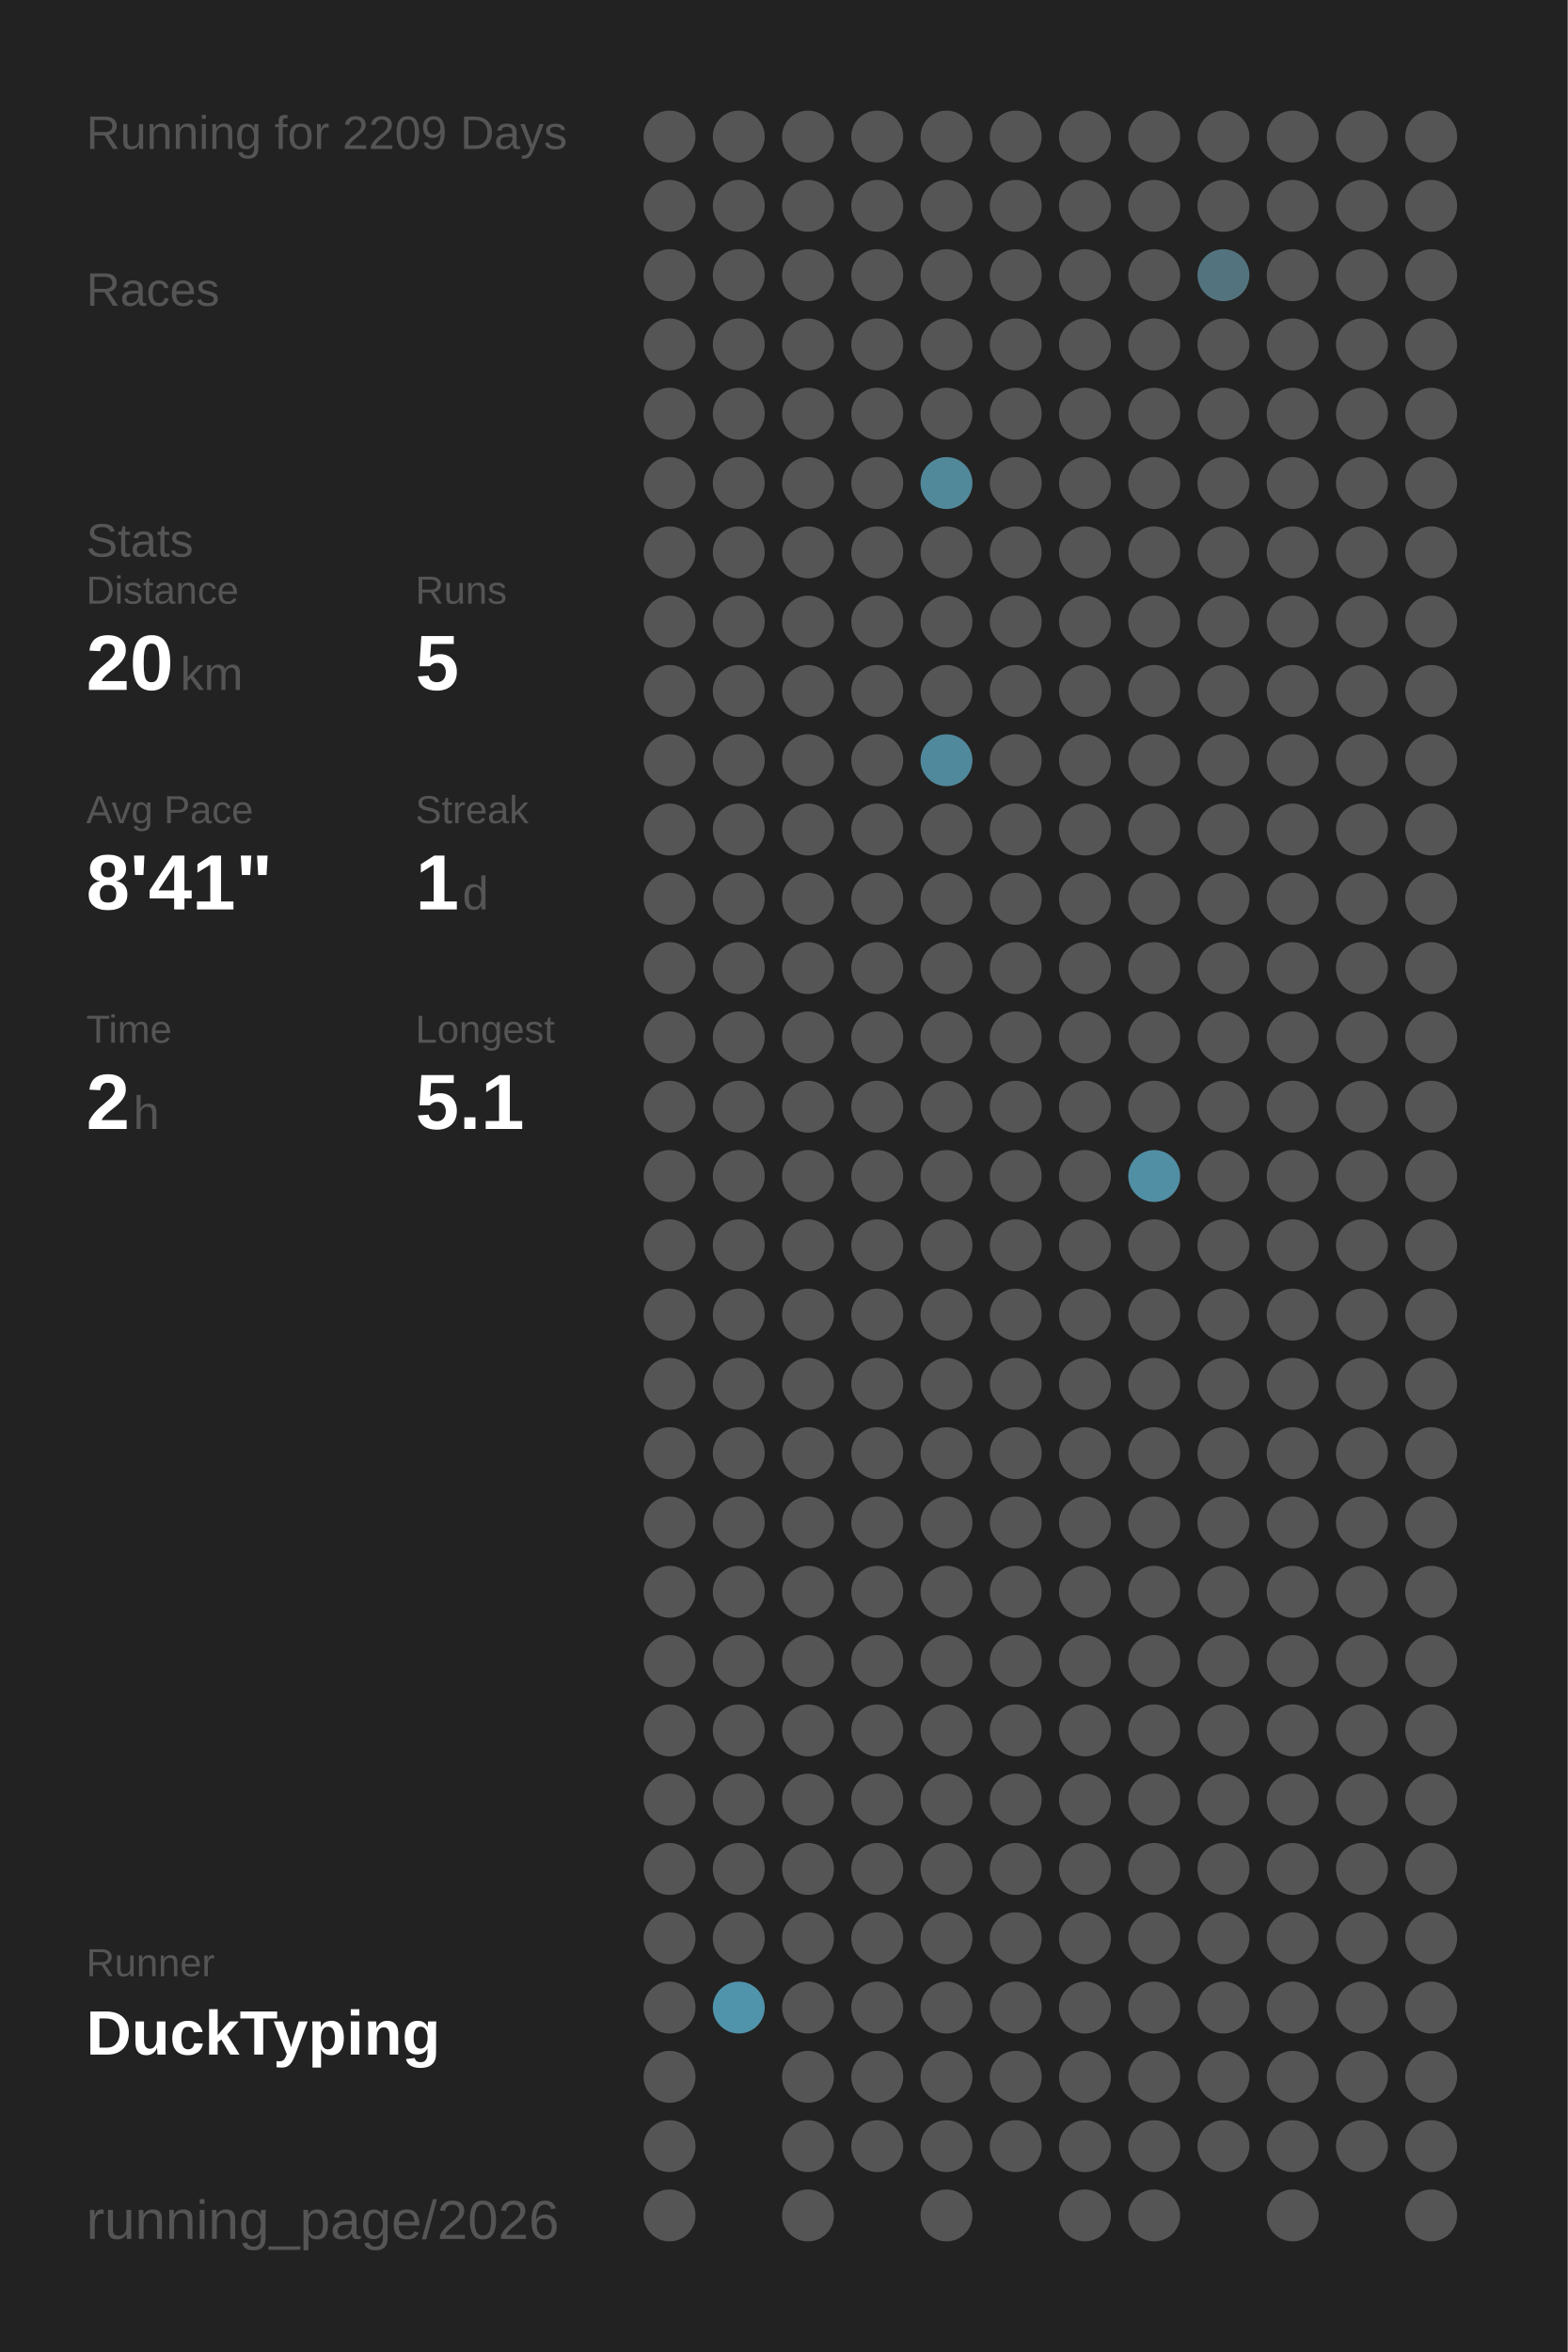
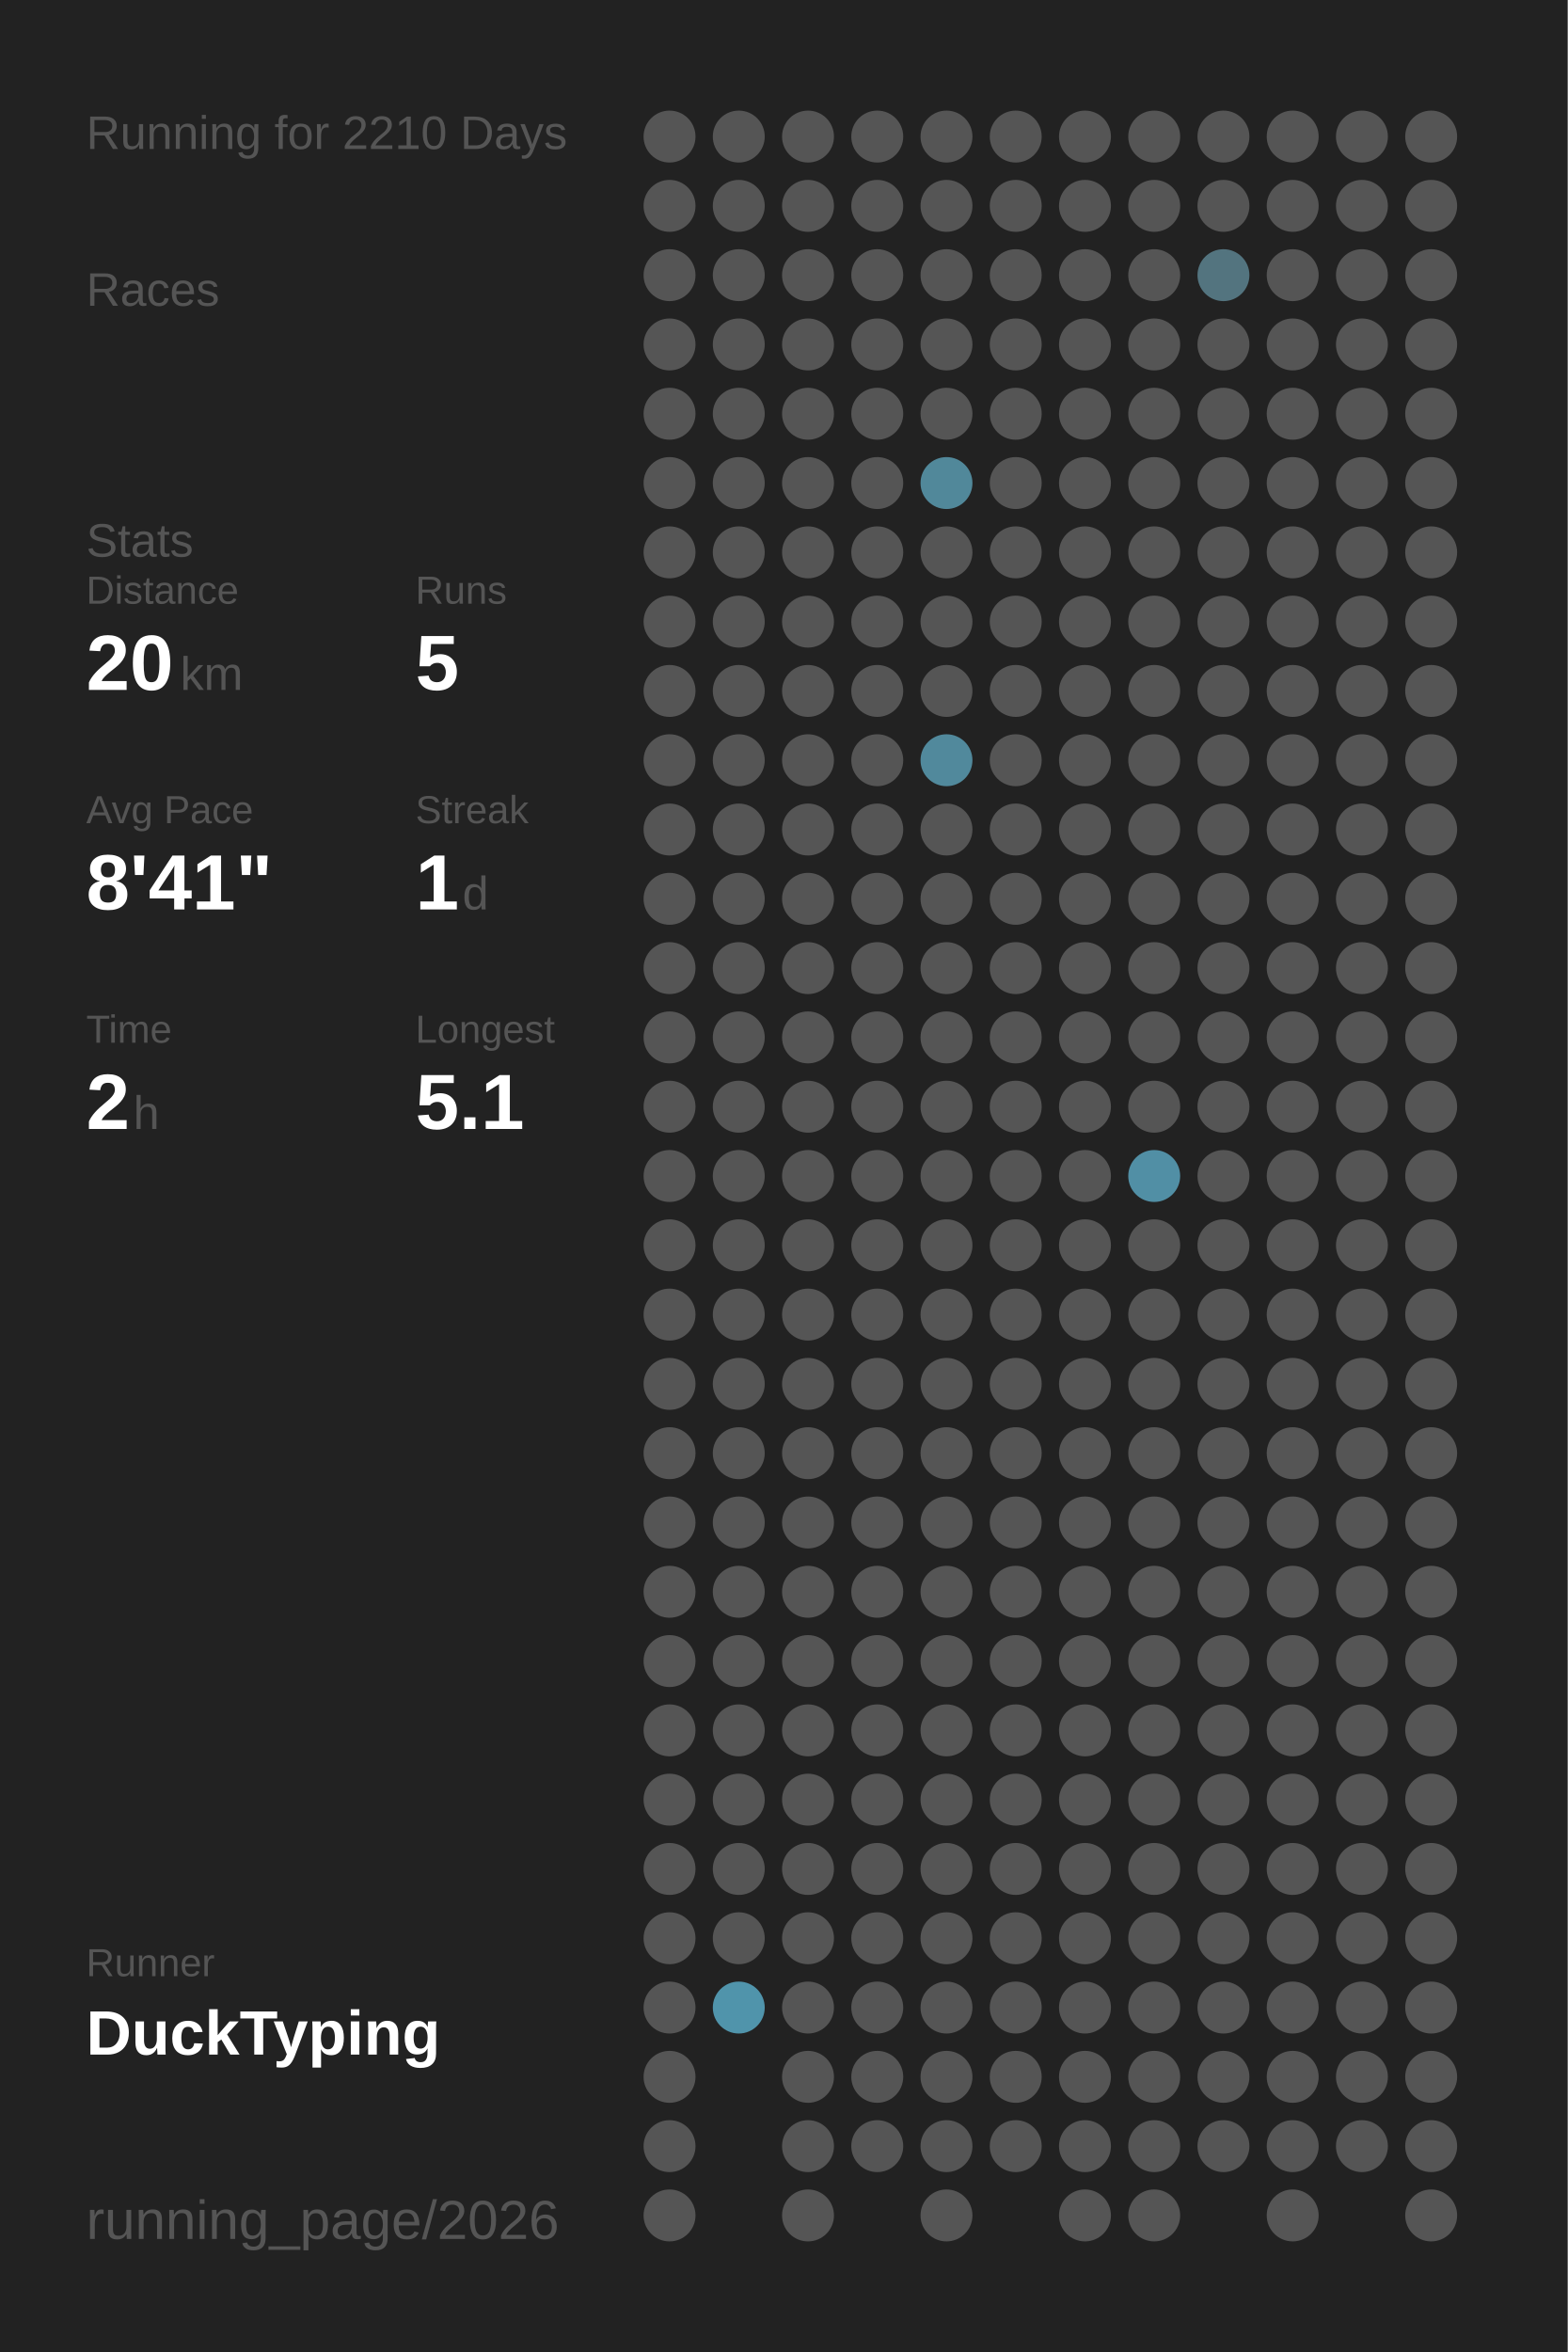
<svg xmlns="http://www.w3.org/2000/svg" baseProfile="full" height="300mm" version="1.1" viewBox="0,0,200,300" width="200mm">
  <defs />
  <rect fill="#222222" height="300" width="200" x="0" y="0" />
-   <text fill="#555555" style="font-size:6px; font-family:Arial;" x="11" y="19">Running for 2209 Days</text>
+   <text fill="#555555" style="font-size:6px; font-family:Arial;" x="11" y="19">Running for 2210 Days</text>
  <text fill="#555555" style="font-size:6px; font-family:Arial;" x="11" y="39">Races</text>
  <text fill="#555555" style="font-size:6px; font-family:Arial;" x="11" y="71">Stats</text>
  <text fill="#555555" style="font-size:5px; font-family:Arial;" x="11" y="77">Distance</text>
  <text fill="#FFFFFF" style="font-size:10px; font-family:Arial; font-weight:bold;" x="11" y="88">20</text>
  <text fill="#555555" style="font-size:6px; font-family:Arial;" x="23" y="88">km</text>
  <text fill="#555555" style="font-size:5px; font-family:Arial;" x="53" y="77">Runs</text>
  <text fill="#FFFFFF" style="font-size:10px; font-family:Arial; font-weight:bold;" x="53" y="88">5</text>
  <text fill="#555555" style="font-size:5px; font-family:Arial;" x="11" y="105">Avg Pace</text>
  <text fill="#FFFFFF" style="font-size:10px; font-family:Arial; font-weight:bold;" x="11" y="116">8'41"</text>
  <text fill="#555555" style="font-size:5px; font-family:Arial;" x="53" y="105">Streak</text>
  <text fill="#FFFFFF" style="font-size:10px; font-family:Arial; font-weight:bold;" x="53" y="116">1</text>
  <text fill="#555555" style="font-size:6px; font-family:Arial;" x="59" y="116">d</text>
  <text fill="#555555" style="font-size:5px; font-family:Arial;" x="11" y="133">Time</text>
  <text fill="#FFFFFF" style="font-size:10px; font-family:Arial; font-weight:bold;" x="11" y="144">2</text>
  <text fill="#555555" style="font-size:6px; font-family:Arial;" x="17" y="144">h</text>
  <text fill="#555555" style="font-size:5px; font-family:Arial;" x="53" y="133">Longest</text>
  <text fill="#FFFFFF" style="font-size:10px; font-family:Arial; font-weight:bold;" x="53" y="144">5.1</text>
  <text fill="#555555" style="font-size:5px; font-family:Arial;" x="11" y="252.065">Runner</text>
  <text fill="#FFFFFF" style="font-size:8px; font-family:Arial; font-weight:bold;" x="11" y="262.065">DuckTyping</text>
  <text fill="#555555" style="font-size:7px; font-family:Arial;" x="11" y="285.581">running_page/2026</text>
  <circle cx="85.417" cy="17.419" fill="#555555" r="3.312" />
  <circle cx="85.417" cy="26.258" fill="#555555" r="3.312" />
  <circle cx="85.417" cy="35.097" fill="#555555" r="3.312" />
  <circle cx="85.417" cy="43.935" fill="#555555" r="3.312" />
  <circle cx="85.417" cy="52.774" fill="#555555" r="3.312" />
  <circle cx="85.417" cy="61.613" fill="#555555" r="3.312" />
  <circle cx="85.417" cy="70.452" fill="#555555" r="3.312" />
  <circle cx="85.417" cy="79.29" fill="#555555" r="3.312" />
  <circle cx="85.417" cy="88.129" fill="#555555" r="3.312" />
  <circle cx="85.417" cy="96.968" fill="#555555" r="3.312" />
  <circle cx="85.417" cy="105.806" fill="#555555" r="3.312" />
  <circle cx="85.417" cy="114.645" fill="#555555" r="3.312" />
  <circle cx="85.417" cy="123.484" fill="#555555" r="3.312" />
  <circle cx="85.417" cy="132.323" fill="#555555" r="3.312" />
  <circle cx="85.417" cy="141.161" fill="#555555" r="3.312" />
  <circle cx="85.417" cy="150" fill="#555555" r="3.312" />
  <circle cx="85.417" cy="158.839" fill="#555555" r="3.312" />
  <circle cx="85.417" cy="167.677" fill="#555555" r="3.312" />
  <circle cx="85.417" cy="176.516" fill="#555555" r="3.312" />
  <circle cx="85.417" cy="185.355" fill="#555555" r="3.312" />
  <circle cx="85.417" cy="194.194" fill="#555555" r="3.312" />
  <circle cx="85.417" cy="203.032" fill="#555555" r="3.312" />
  <circle cx="85.417" cy="211.871" fill="#555555" r="3.312" />
  <circle cx="85.417" cy="220.71" fill="#555555" r="3.312" />
  <circle cx="85.417" cy="229.548" fill="#555555" r="3.312" />
  <circle cx="85.417" cy="238.387" fill="#555555" r="3.312" />
  <circle cx="85.417" cy="247.226" fill="#555555" r="3.312" />
  <circle cx="85.417" cy="256.065" fill="#555555" r="3.312" />
  <circle cx="85.417" cy="264.903" fill="#555555" r="3.312" />
  <circle cx="85.417" cy="273.742" fill="#555555" r="3.312" />
  <circle cx="85.417" cy="282.581" fill="#555555" r="3.312" />
  <circle cx="94.25" cy="17.419" fill="#555555" r="3.312" />
  <circle cx="94.25" cy="26.258" fill="#555555" r="3.312" />
  <circle cx="94.25" cy="35.097" fill="#555555" r="3.312" />
  <circle cx="94.25" cy="43.935" fill="#555555" r="3.312" />
  <circle cx="94.25" cy="52.774" fill="#555555" r="3.312" />
  <circle cx="94.25" cy="61.613" fill="#555555" r="3.312" />
  <circle cx="94.25" cy="70.452" fill="#555555" r="3.312" />
  <circle cx="94.25" cy="79.29" fill="#555555" r="3.312" />
  <circle cx="94.25" cy="88.129" fill="#555555" r="3.312" />
  <circle cx="94.25" cy="96.968" fill="#555555" r="3.312" />
  <circle cx="94.25" cy="105.806" fill="#555555" r="3.312" />
  <circle cx="94.25" cy="114.645" fill="#555555" r="3.312" />
  <circle cx="94.25" cy="123.484" fill="#555555" r="3.312" />
  <circle cx="94.25" cy="132.323" fill="#555555" r="3.312" />
  <circle cx="94.25" cy="141.161" fill="#555555" r="3.312" />
  <circle cx="94.25" cy="150" fill="#555555" r="3.312" />
  <circle cx="94.25" cy="158.839" fill="#555555" r="3.312" />
  <circle cx="94.25" cy="167.677" fill="#555555" r="3.312" />
  <circle cx="94.25" cy="176.516" fill="#555555" r="3.312" />
  <circle cx="94.25" cy="185.355" fill="#555555" r="3.312" />
  <circle cx="94.25" cy="194.194" fill="#555555" r="3.312" />
  <circle cx="94.25" cy="203.032" fill="#555555" r="3.312" />
  <circle cx="94.25" cy="211.871" fill="#555555" r="3.312" />
  <circle cx="94.25" cy="220.71" fill="#555555" r="3.312" />
  <circle cx="94.25" cy="229.548" fill="#555555" r="3.312" />
  <circle cx="94.25" cy="238.387" fill="#555555" r="3.312" />
  <circle cx="94.25" cy="247.226" fill="#555555" r="3.312" />
  <circle cx="94.25" cy="256.065" fill="#5094ab" r="3.312" />
  <circle cx="103.083" cy="17.419" fill="#555555" r="3.312" />
  <circle cx="103.083" cy="26.258" fill="#555555" r="3.312" />
  <circle cx="103.083" cy="35.097" fill="#555555" r="3.312" />
  <circle cx="103.083" cy="43.935" fill="#555555" r="3.312" />
  <circle cx="103.083" cy="52.774" fill="#555555" r="3.312" />
  <circle cx="103.083" cy="61.613" fill="#555555" r="3.312" />
  <circle cx="103.083" cy="70.452" fill="#555555" r="3.312" />
  <circle cx="103.083" cy="79.29" fill="#555555" r="3.312" />
  <circle cx="103.083" cy="88.129" fill="#555555" r="3.312" />
  <circle cx="103.083" cy="96.968" fill="#555555" r="3.312" />
  <circle cx="103.083" cy="105.806" fill="#555555" r="3.312" />
  <circle cx="103.083" cy="114.645" fill="#555555" r="3.312" />
  <circle cx="103.083" cy="123.484" fill="#555555" r="3.312" />
  <circle cx="103.083" cy="132.323" fill="#555555" r="3.312" />
  <circle cx="103.083" cy="141.161" fill="#555555" r="3.312" />
  <circle cx="103.083" cy="150" fill="#555555" r="3.312" />
  <circle cx="103.083" cy="158.839" fill="#555555" r="3.312" />
  <circle cx="103.083" cy="167.677" fill="#555555" r="3.312" />
  <circle cx="103.083" cy="176.516" fill="#555555" r="3.312" />
  <circle cx="103.083" cy="185.355" fill="#555555" r="3.312" />
  <circle cx="103.083" cy="194.194" fill="#555555" r="3.312" />
  <circle cx="103.083" cy="203.032" fill="#555555" r="3.312" />
  <circle cx="103.083" cy="211.871" fill="#555555" r="3.312" />
  <circle cx="103.083" cy="220.71" fill="#555555" r="3.312" />
  <circle cx="103.083" cy="229.548" fill="#555555" r="3.312" />
  <circle cx="103.083" cy="238.387" fill="#555555" r="3.312" />
  <circle cx="103.083" cy="247.226" fill="#555555" r="3.312" />
  <circle cx="103.083" cy="256.065" fill="#555555" r="3.312" />
  <circle cx="103.083" cy="264.903" fill="#555555" r="3.312" />
  <circle cx="103.083" cy="273.742" fill="#555555" r="3.312" />
  <circle cx="103.083" cy="282.581" fill="#555555" r="3.312" />
  <circle cx="111.917" cy="17.419" fill="#555555" r="3.312" />
  <circle cx="111.917" cy="26.258" fill="#555555" r="3.312" />
  <circle cx="111.917" cy="35.097" fill="#555555" r="3.312" />
  <circle cx="111.917" cy="43.935" fill="#555555" r="3.312" />
  <circle cx="111.917" cy="52.774" fill="#555555" r="3.312" />
  <circle cx="111.917" cy="61.613" fill="#555555" r="3.312" />
  <circle cx="111.917" cy="70.452" fill="#555555" r="3.312" />
  <circle cx="111.917" cy="79.29" fill="#555555" r="3.312" />
  <circle cx="111.917" cy="88.129" fill="#555555" r="3.312" />
  <circle cx="111.917" cy="96.968" fill="#555555" r="3.312" />
  <circle cx="111.917" cy="105.806" fill="#555555" r="3.312" />
  <circle cx="111.917" cy="114.645" fill="#555555" r="3.312" />
  <circle cx="111.917" cy="123.484" fill="#555555" r="3.312" />
  <circle cx="111.917" cy="132.323" fill="#555555" r="3.312" />
  <circle cx="111.917" cy="141.161" fill="#555555" r="3.312" />
  <circle cx="111.917" cy="150" fill="#555555" r="3.312" />
  <circle cx="111.917" cy="158.839" fill="#555555" r="3.312" />
  <circle cx="111.917" cy="167.677" fill="#555555" r="3.312" />
  <circle cx="111.917" cy="176.516" fill="#555555" r="3.312" />
  <circle cx="111.917" cy="185.355" fill="#555555" r="3.312" />
  <circle cx="111.917" cy="194.194" fill="#555555" r="3.312" />
  <circle cx="111.917" cy="203.032" fill="#555555" r="3.312" />
  <circle cx="111.917" cy="211.871" fill="#555555" r="3.312" />
  <circle cx="111.917" cy="220.71" fill="#555555" r="3.312" />
  <circle cx="111.917" cy="229.548" fill="#555555" r="3.312" />
  <circle cx="111.917" cy="238.387" fill="#555555" r="3.312" />
  <circle cx="111.917" cy="247.226" fill="#555555" r="3.312" />
  <circle cx="111.917" cy="256.065" fill="#555555" r="3.312" />
  <circle cx="111.917" cy="264.903" fill="#555555" r="3.312" />
  <circle cx="111.917" cy="273.742" fill="#555555" r="3.312" />
  <circle cx="120.75" cy="17.419" fill="#555555" r="3.312" />
  <circle cx="120.75" cy="26.258" fill="#555555" r="3.312" />
  <circle cx="120.75" cy="35.097" fill="#555555" r="3.312" />
  <circle cx="120.75" cy="43.935" fill="#555555" r="3.312" />
  <circle cx="120.75" cy="52.774" fill="#555555" r="3.312" />
  <circle cx="120.75" cy="61.613" fill="#51889a" r="3.312" />
  <circle cx="120.75" cy="70.452" fill="#555555" r="3.312" />
  <circle cx="120.75" cy="79.29" fill="#555555" r="3.312" />
  <circle cx="120.75" cy="88.129" fill="#555555" r="3.312" />
  <circle cx="120.75" cy="96.968" fill="#51899c" r="3.312" />
  <circle cx="120.75" cy="105.806" fill="#555555" r="3.312" />
  <circle cx="120.75" cy="114.645" fill="#555555" r="3.312" />
  <circle cx="120.75" cy="123.484" fill="#555555" r="3.312" />
  <circle cx="120.75" cy="132.323" fill="#555555" r="3.312" />
  <circle cx="120.75" cy="141.161" fill="#555555" r="3.312" />
  <circle cx="120.75" cy="150" fill="#555555" r="3.312" />
  <circle cx="120.75" cy="158.839" fill="#555555" r="3.312" />
  <circle cx="120.75" cy="167.677" fill="#555555" r="3.312" />
  <circle cx="120.75" cy="176.516" fill="#555555" r="3.312" />
  <circle cx="120.75" cy="185.355" fill="#555555" r="3.312" />
  <circle cx="120.75" cy="194.194" fill="#555555" r="3.312" />
  <circle cx="120.75" cy="203.032" fill="#555555" r="3.312" />
  <circle cx="120.75" cy="211.871" fill="#555555" r="3.312" />
  <circle cx="120.75" cy="220.71" fill="#555555" r="3.312" />
  <circle cx="120.75" cy="229.548" fill="#555555" r="3.312" />
  <circle cx="120.75" cy="238.387" fill="#555555" r="3.312" />
  <circle cx="120.75" cy="247.226" fill="#555555" r="3.312" />
  <circle cx="120.75" cy="256.065" fill="#555555" r="3.312" />
  <circle cx="120.75" cy="264.903" fill="#555555" r="3.312" />
  <circle cx="120.75" cy="273.742" fill="#555555" r="3.312" />
  <circle cx="120.75" cy="282.581" fill="#555555" r="3.312" />
  <circle cx="129.583" cy="17.419" fill="#555555" r="3.312" />
  <circle cx="129.583" cy="26.258" fill="#555555" r="3.312" />
  <circle cx="129.583" cy="35.097" fill="#555555" r="3.312" />
  <circle cx="129.583" cy="43.935" fill="#555555" r="3.312" />
  <circle cx="129.583" cy="52.774" fill="#555555" r="3.312" />
  <circle cx="129.583" cy="61.613" fill="#555555" r="3.312" />
  <circle cx="129.583" cy="70.452" fill="#555555" r="3.312" />
  <circle cx="129.583" cy="79.29" fill="#555555" r="3.312" />
  <circle cx="129.583" cy="88.129" fill="#555555" r="3.312" />
  <circle cx="129.583" cy="96.968" fill="#555555" r="3.312" />
  <circle cx="129.583" cy="105.806" fill="#555555" r="3.312" />
  <circle cx="129.583" cy="114.645" fill="#555555" r="3.312" />
  <circle cx="129.583" cy="123.484" fill="#555555" r="3.312" />
  <circle cx="129.583" cy="132.323" fill="#555555" r="3.312" />
  <circle cx="129.583" cy="141.161" fill="#555555" r="3.312" />
  <circle cx="129.583" cy="150" fill="#555555" r="3.312" />
  <circle cx="129.583" cy="158.839" fill="#555555" r="3.312" />
  <circle cx="129.583" cy="167.677" fill="#555555" r="3.312" />
  <circle cx="129.583" cy="176.516" fill="#555555" r="3.312" />
  <circle cx="129.583" cy="185.355" fill="#555555" r="3.312" />
  <circle cx="129.583" cy="194.194" fill="#555555" r="3.312" />
  <circle cx="129.583" cy="203.032" fill="#555555" r="3.312" />
  <circle cx="129.583" cy="211.871" fill="#555555" r="3.312" />
  <circle cx="129.583" cy="220.71" fill="#555555" r="3.312" />
  <circle cx="129.583" cy="229.548" fill="#555555" r="3.312" />
  <circle cx="129.583" cy="238.387" fill="#555555" r="3.312" />
  <circle cx="129.583" cy="247.226" fill="#555555" r="3.312" />
  <circle cx="129.583" cy="256.065" fill="#555555" r="3.312" />
  <circle cx="129.583" cy="264.903" fill="#555555" r="3.312" />
  <circle cx="129.583" cy="273.742" fill="#555555" r="3.312" />
  <circle cx="138.417" cy="17.419" fill="#555555" r="3.312" />
  <circle cx="138.417" cy="26.258" fill="#555555" r="3.312" />
  <circle cx="138.417" cy="35.097" fill="#555555" r="3.312" />
  <circle cx="138.417" cy="43.935" fill="#555555" r="3.312" />
  <circle cx="138.417" cy="52.774" fill="#555555" r="3.312" />
  <circle cx="138.417" cy="61.613" fill="#555555" r="3.312" />
  <circle cx="138.417" cy="70.452" fill="#555555" r="3.312" />
  <circle cx="138.417" cy="79.29" fill="#555555" r="3.312" />
  <circle cx="138.417" cy="88.129" fill="#555555" r="3.312" />
  <circle cx="138.417" cy="96.968" fill="#555555" r="3.312" />
  <circle cx="138.417" cy="105.806" fill="#555555" r="3.312" />
  <circle cx="138.417" cy="114.645" fill="#555555" r="3.312" />
  <circle cx="138.417" cy="123.484" fill="#555555" r="3.312" />
  <circle cx="138.417" cy="132.323" fill="#555555" r="3.312" />
  <circle cx="138.417" cy="141.161" fill="#555555" r="3.312" />
  <circle cx="138.417" cy="150" fill="#555555" r="3.312" />
  <circle cx="138.417" cy="158.839" fill="#555555" r="3.312" />
  <circle cx="138.417" cy="167.677" fill="#555555" r="3.312" />
  <circle cx="138.417" cy="176.516" fill="#555555" r="3.312" />
  <circle cx="138.417" cy="185.355" fill="#555555" r="3.312" />
  <circle cx="138.417" cy="194.194" fill="#555555" r="3.312" />
  <circle cx="138.417" cy="203.032" fill="#555555" r="3.312" />
  <circle cx="138.417" cy="211.871" fill="#555555" r="3.312" />
  <circle cx="138.417" cy="220.71" fill="#555555" r="3.312" />
  <circle cx="138.417" cy="229.548" fill="#555555" r="3.312" />
  <circle cx="138.417" cy="238.387" fill="#555555" r="3.312" />
  <circle cx="138.417" cy="247.226" fill="#555555" r="3.312" />
  <circle cx="138.417" cy="256.065" fill="#555555" r="3.312" />
  <circle cx="138.417" cy="264.903" fill="#555555" r="3.312" />
  <circle cx="138.417" cy="273.742" fill="#555555" r="3.312" />
  <circle cx="138.417" cy="282.581" fill="#555555" r="3.312" />
  <circle cx="147.25" cy="17.419" fill="#555555" r="3.312" />
  <circle cx="147.25" cy="26.258" fill="#555555" r="3.312" />
  <circle cx="147.25" cy="35.097" fill="#555555" r="3.312" />
  <circle cx="147.25" cy="43.935" fill="#555555" r="3.312" />
  <circle cx="147.25" cy="52.774" fill="#555555" r="3.312" />
  <circle cx="147.25" cy="61.613" fill="#555555" r="3.312" />
  <circle cx="147.25" cy="70.452" fill="#555555" r="3.312" />
  <circle cx="147.25" cy="79.29" fill="#555555" r="3.312" />
  <circle cx="147.25" cy="88.129" fill="#555555" r="3.312" />
  <circle cx="147.25" cy="96.968" fill="#555555" r="3.312" />
  <circle cx="147.25" cy="105.806" fill="#555555" r="3.312" />
  <circle cx="147.25" cy="114.645" fill="#555555" r="3.312" />
  <circle cx="147.25" cy="123.484" fill="#555555" r="3.312" />
  <circle cx="147.25" cy="132.323" fill="#555555" r="3.312" />
  <circle cx="147.25" cy="141.161" fill="#555555" r="3.312" />
  <circle cx="147.25" cy="150" fill="#518fa5" r="3.312" />
  <circle cx="147.25" cy="158.839" fill="#555555" r="3.312" />
  <circle cx="147.25" cy="167.677" fill="#555555" r="3.312" />
  <circle cx="147.25" cy="176.516" fill="#555555" r="3.312" />
  <circle cx="147.25" cy="185.355" fill="#555555" r="3.312" />
  <circle cx="147.25" cy="194.194" fill="#555555" r="3.312" />
  <circle cx="147.25" cy="203.032" fill="#555555" r="3.312" />
  <circle cx="147.25" cy="211.871" fill="#555555" r="3.312" />
  <circle cx="147.25" cy="220.71" fill="#555555" r="3.312" />
  <circle cx="147.25" cy="229.548" fill="#555555" r="3.312" />
  <circle cx="147.25" cy="238.387" fill="#555555" r="3.312" />
  <circle cx="147.25" cy="247.226" fill="#555555" r="3.312" />
  <circle cx="147.25" cy="256.065" fill="#555555" r="3.312" />
  <circle cx="147.25" cy="264.903" fill="#555555" r="3.312" />
  <circle cx="147.25" cy="273.742" fill="#555555" r="3.312" />
  <circle cx="147.25" cy="282.581" fill="#555555" r="3.312" />
  <circle cx="156.083" cy="17.419" fill="#555555" r="3.312" />
  <circle cx="156.083" cy="26.258" fill="#555555" r="3.312" />
  <circle cx="156.083" cy="35.097" fill="#53747f" r="3.312" />
  <circle cx="156.083" cy="43.935" fill="#555555" r="3.312" />
  <circle cx="156.083" cy="52.774" fill="#555555" r="3.312" />
  <circle cx="156.083" cy="61.613" fill="#555555" r="3.312" />
  <circle cx="156.083" cy="70.452" fill="#555555" r="3.312" />
  <circle cx="156.083" cy="79.29" fill="#555555" r="3.312" />
  <circle cx="156.083" cy="88.129" fill="#555555" r="3.312" />
  <circle cx="156.083" cy="96.968" fill="#555555" r="3.312" />
  <circle cx="156.083" cy="105.806" fill="#555555" r="3.312" />
  <circle cx="156.083" cy="114.645" fill="#555555" r="3.312" />
  <circle cx="156.083" cy="123.484" fill="#555555" r="3.312" />
  <circle cx="156.083" cy="132.323" fill="#555555" r="3.312" />
  <circle cx="156.083" cy="141.161" fill="#555555" r="3.312" />
  <circle cx="156.083" cy="150" fill="#555555" r="3.312" />
  <circle cx="156.083" cy="158.839" fill="#555555" r="3.312" />
  <circle cx="156.083" cy="167.677" fill="#555555" r="3.312" />
  <circle cx="156.083" cy="176.516" fill="#555555" r="3.312" />
  <circle cx="156.083" cy="185.355" fill="#555555" r="3.312" />
  <circle cx="156.083" cy="194.194" fill="#555555" r="3.312" />
  <circle cx="156.083" cy="203.032" fill="#555555" r="3.312" />
  <circle cx="156.083" cy="211.871" fill="#555555" r="3.312" />
  <circle cx="156.083" cy="220.71" fill="#555555" r="3.312" />
  <circle cx="156.083" cy="229.548" fill="#555555" r="3.312" />
  <circle cx="156.083" cy="238.387" fill="#555555" r="3.312" />
  <circle cx="156.083" cy="247.226" fill="#555555" r="3.312" />
  <circle cx="156.083" cy="256.065" fill="#555555" r="3.312" />
  <circle cx="156.083" cy="264.903" fill="#555555" r="3.312" />
  <circle cx="156.083" cy="273.742" fill="#555555" r="3.312" />
  <circle cx="164.917" cy="17.419" fill="#555555" r="3.312" />
  <circle cx="164.917" cy="26.258" fill="#555555" r="3.312" />
  <circle cx="164.917" cy="35.097" fill="#555555" r="3.312" />
  <circle cx="164.917" cy="43.935" fill="#555555" r="3.312" />
  <circle cx="164.917" cy="52.774" fill="#555555" r="3.312" />
  <circle cx="164.917" cy="61.613" fill="#555555" r="3.312" />
  <circle cx="164.917" cy="70.452" fill="#555555" r="3.312" />
  <circle cx="164.917" cy="79.29" fill="#555555" r="3.312" />
  <circle cx="164.917" cy="88.129" fill="#555555" r="3.312" />
  <circle cx="164.917" cy="96.968" fill="#555555" r="3.312" />
  <circle cx="164.917" cy="105.806" fill="#555555" r="3.312" />
  <circle cx="164.917" cy="114.645" fill="#555555" r="3.312" />
  <circle cx="164.917" cy="123.484" fill="#555555" r="3.312" />
  <circle cx="164.917" cy="132.323" fill="#555555" r="3.312" />
  <circle cx="164.917" cy="141.161" fill="#555555" r="3.312" />
  <circle cx="164.917" cy="150" fill="#555555" r="3.312" />
  <circle cx="164.917" cy="158.839" fill="#555555" r="3.312" />
  <circle cx="164.917" cy="167.677" fill="#555555" r="3.312" />
  <circle cx="164.917" cy="176.516" fill="#555555" r="3.312" />
  <circle cx="164.917" cy="185.355" fill="#555555" r="3.312" />
  <circle cx="164.917" cy="194.194" fill="#555555" r="3.312" />
  <circle cx="164.917" cy="203.032" fill="#555555" r="3.312" />
  <circle cx="164.917" cy="211.871" fill="#555555" r="3.312" />
  <circle cx="164.917" cy="220.71" fill="#555555" r="3.312" />
  <circle cx="164.917" cy="229.548" fill="#555555" r="3.312" />
  <circle cx="164.917" cy="238.387" fill="#555555" r="3.312" />
  <circle cx="164.917" cy="247.226" fill="#555555" r="3.312" />
  <circle cx="164.917" cy="256.065" fill="#555555" r="3.312" />
  <circle cx="164.917" cy="264.903" fill="#555555" r="3.312" />
  <circle cx="164.917" cy="273.742" fill="#555555" r="3.312" />
  <circle cx="164.917" cy="282.581" fill="#555555" r="3.312" />
  <circle cx="173.75" cy="17.419" fill="#555555" r="3.312" />
  <circle cx="173.75" cy="26.258" fill="#555555" r="3.312" />
  <circle cx="173.75" cy="35.097" fill="#555555" r="3.312" />
  <circle cx="173.75" cy="43.935" fill="#555555" r="3.312" />
  <circle cx="173.75" cy="52.774" fill="#555555" r="3.312" />
  <circle cx="173.75" cy="61.613" fill="#555555" r="3.312" />
  <circle cx="173.75" cy="70.452" fill="#555555" r="3.312" />
  <circle cx="173.75" cy="79.29" fill="#555555" r="3.312" />
  <circle cx="173.75" cy="88.129" fill="#555555" r="3.312" />
  <circle cx="173.75" cy="96.968" fill="#555555" r="3.312" />
  <circle cx="173.75" cy="105.806" fill="#555555" r="3.312" />
  <circle cx="173.75" cy="114.645" fill="#555555" r="3.312" />
  <circle cx="173.75" cy="123.484" fill="#555555" r="3.312" />
  <circle cx="173.75" cy="132.323" fill="#555555" r="3.312" />
  <circle cx="173.75" cy="141.161" fill="#555555" r="3.312" />
  <circle cx="173.75" cy="150" fill="#555555" r="3.312" />
  <circle cx="173.75" cy="158.839" fill="#555555" r="3.312" />
  <circle cx="173.75" cy="167.677" fill="#555555" r="3.312" />
  <circle cx="173.75" cy="176.516" fill="#555555" r="3.312" />
  <circle cx="173.75" cy="185.355" fill="#555555" r="3.312" />
  <circle cx="173.75" cy="194.194" fill="#555555" r="3.312" />
  <circle cx="173.75" cy="203.032" fill="#555555" r="3.312" />
  <circle cx="173.75" cy="211.871" fill="#555555" r="3.312" />
  <circle cx="173.75" cy="220.71" fill="#555555" r="3.312" />
  <circle cx="173.75" cy="229.548" fill="#555555" r="3.312" />
  <circle cx="173.75" cy="238.387" fill="#555555" r="3.312" />
  <circle cx="173.75" cy="247.226" fill="#555555" r="3.312" />
  <circle cx="173.75" cy="256.065" fill="#555555" r="3.312" />
  <circle cx="173.75" cy="264.903" fill="#555555" r="3.312" />
  <circle cx="173.75" cy="273.742" fill="#555555" r="3.312" />
  <circle cx="182.583" cy="17.419" fill="#555555" r="3.312" />
  <circle cx="182.583" cy="26.258" fill="#555555" r="3.312" />
  <circle cx="182.583" cy="35.097" fill="#555555" r="3.312" />
  <circle cx="182.583" cy="43.935" fill="#555555" r="3.312" />
  <circle cx="182.583" cy="52.774" fill="#555555" r="3.312" />
  <circle cx="182.583" cy="61.613" fill="#555555" r="3.312" />
  <circle cx="182.583" cy="70.452" fill="#555555" r="3.312" />
  <circle cx="182.583" cy="79.29" fill="#555555" r="3.312" />
  <circle cx="182.583" cy="88.129" fill="#555555" r="3.312" />
  <circle cx="182.583" cy="96.968" fill="#555555" r="3.312" />
  <circle cx="182.583" cy="105.806" fill="#555555" r="3.312" />
  <circle cx="182.583" cy="114.645" fill="#555555" r="3.312" />
  <circle cx="182.583" cy="123.484" fill="#555555" r="3.312" />
  <circle cx="182.583" cy="132.323" fill="#555555" r="3.312" />
  <circle cx="182.583" cy="141.161" fill="#555555" r="3.312" />
  <circle cx="182.583" cy="150" fill="#555555" r="3.312" />
  <circle cx="182.583" cy="158.839" fill="#555555" r="3.312" />
  <circle cx="182.583" cy="167.677" fill="#555555" r="3.312" />
  <circle cx="182.583" cy="176.516" fill="#555555" r="3.312" />
  <circle cx="182.583" cy="185.355" fill="#555555" r="3.312" />
  <circle cx="182.583" cy="194.194" fill="#555555" r="3.312" />
  <circle cx="182.583" cy="203.032" fill="#555555" r="3.312" />
  <circle cx="182.583" cy="211.871" fill="#555555" r="3.312" />
  <circle cx="182.583" cy="220.71" fill="#555555" r="3.312" />
  <circle cx="182.583" cy="229.548" fill="#555555" r="3.312" />
  <circle cx="182.583" cy="238.387" fill="#555555" r="3.312" />
  <circle cx="182.583" cy="247.226" fill="#555555" r="3.312" />
  <circle cx="182.583" cy="256.065" fill="#555555" r="3.312" />
  <circle cx="182.583" cy="264.903" fill="#555555" r="3.312" />
  <circle cx="182.583" cy="273.742" fill="#555555" r="3.312" />
  <circle cx="182.583" cy="282.581" fill="#555555" r="3.312" />
</svg>
